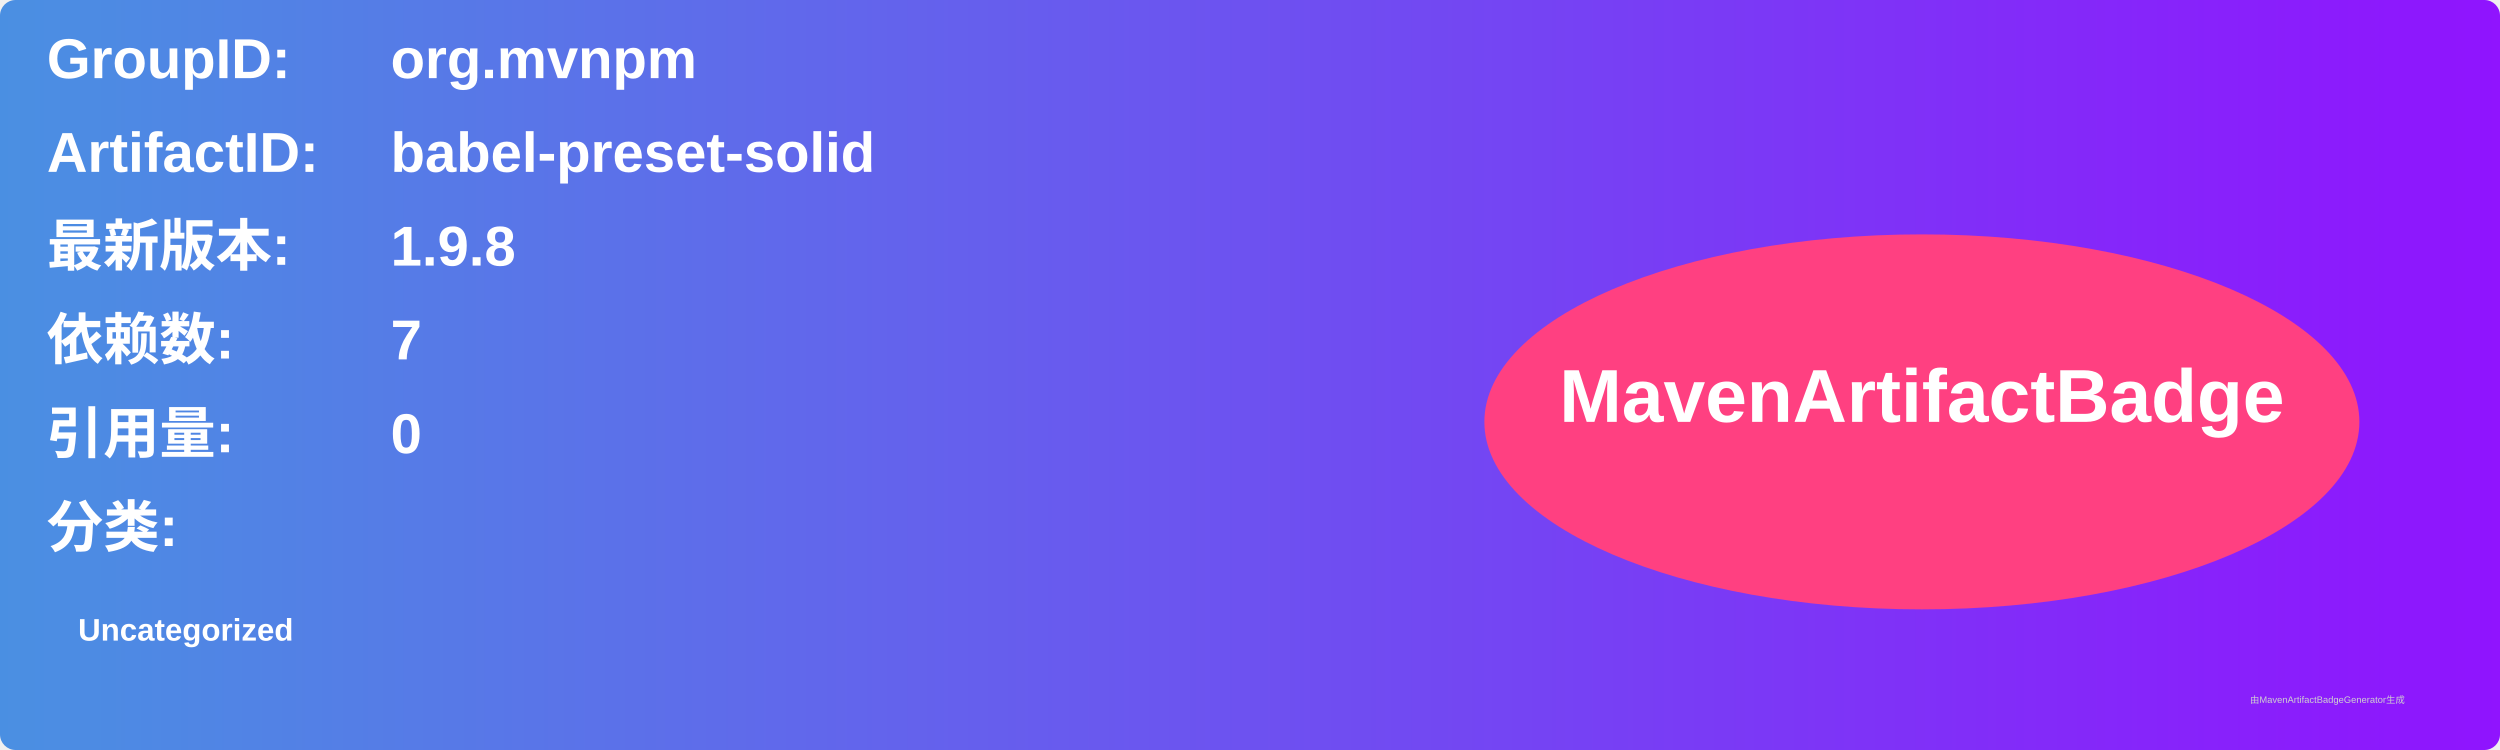
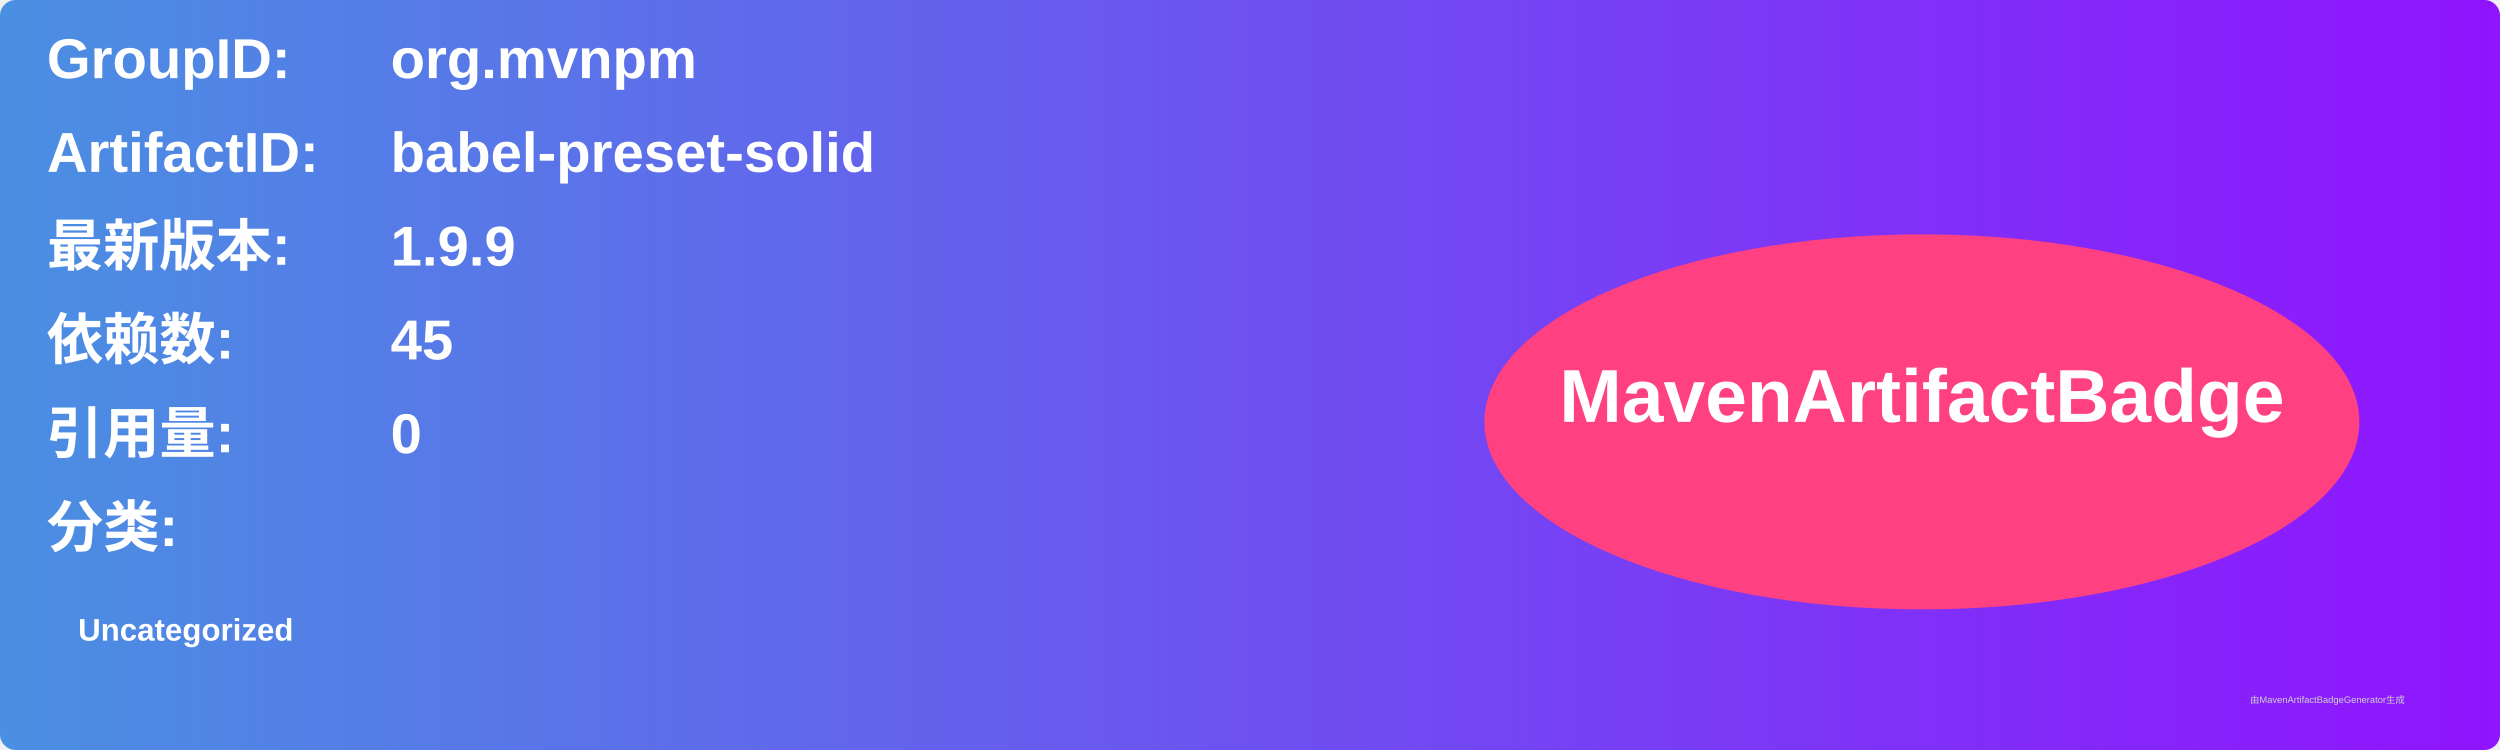
<svg xmlns="http://www.w3.org/2000/svg" width="800" height="240" viewBox="0 0 800 240">
  <linearGradient id="grad" x1="0%" y1="0%" x2="100%" y2="0%">
    <stop offset="0%" stop-color="#4a90e2" />
    <stop offset="100%" stop-color="#9013fe" />
  </linearGradient>
  <rect width="100%" height="100%" rx="5" ry="5" fill="url(#grad)" />
  <g transform="translate(15, 15)">
    <text x="0" y="10" font-family="Arial" font-size="18" fill="white" font-weight="bold" width="260">GroupID:</text>
    <text x="110" y="10" font-family="Arial" font-size="18" fill="white" font-weight="bold" width="460">org.mvnpm</text>
    <text x="0" y="40" font-family="Arial" font-size="18" fill="white" font-weight="bold" width="260">ArtifactID:</text>
    <text x="110" y="40" font-family="Arial" font-size="18" fill="white" font-weight="bold" width="460">babel-preset-solid</text>
    <text x="0" y="70" font-family="Arial" font-size="18" fill="white" font-weight="bold">最新版本:</text>
    <text x="110" y="70" font-family="Arial" font-size="18" fill="white" font-weight="bold">
-       <tspan font-weight="bold">1.9.8</tspan>
+       <tspan font-weight="bold">1.9.9</tspan>
    </text>
    <text x="0" y="100" font-family="Arial" font-size="18" fill="white" font-weight="bold">依赖数: </text>
    <text x="110" y="100" font-family="Arial" font-size="18" fill="white">
-       <tspan font-weight="bold">7</tspan>
+       <tspan font-weight="bold">45</tspan>
    </text>
    <text x="0" y="130" font-family="Arial" font-size="18" fill="white" font-weight="bold">引用量: </text>
    <text x="110" y="130" font-family="Arial" font-size="18" fill="white">
      <tspan font-weight="bold">0</tspan>
    </text>
    <text x="0" y="160" font-family="Arial" font-size="18" fill="white" font-weight="bold">分类:</text>
    <text x="10" y="190" font-family="Arial" font-size="10" fill="white">
      <tspan font-weight="bold">Uncategorized</tspan>
    </text>
    <ellipse cx="600" cy="120" rx="140" ry="60" fill="#ff4081" />
    <text x="600" y="120" text-anchor="middle" font-family="Arial" font-size="24" fill="white" font-weight="bold">MavenArtifactBadge</text>
  </g>
  <text x="720" y="225" font-family="Arial" font-size="3" fill="#d0d0d0">由MavenArtifactBadgeGenerator生成</text>
</svg>
